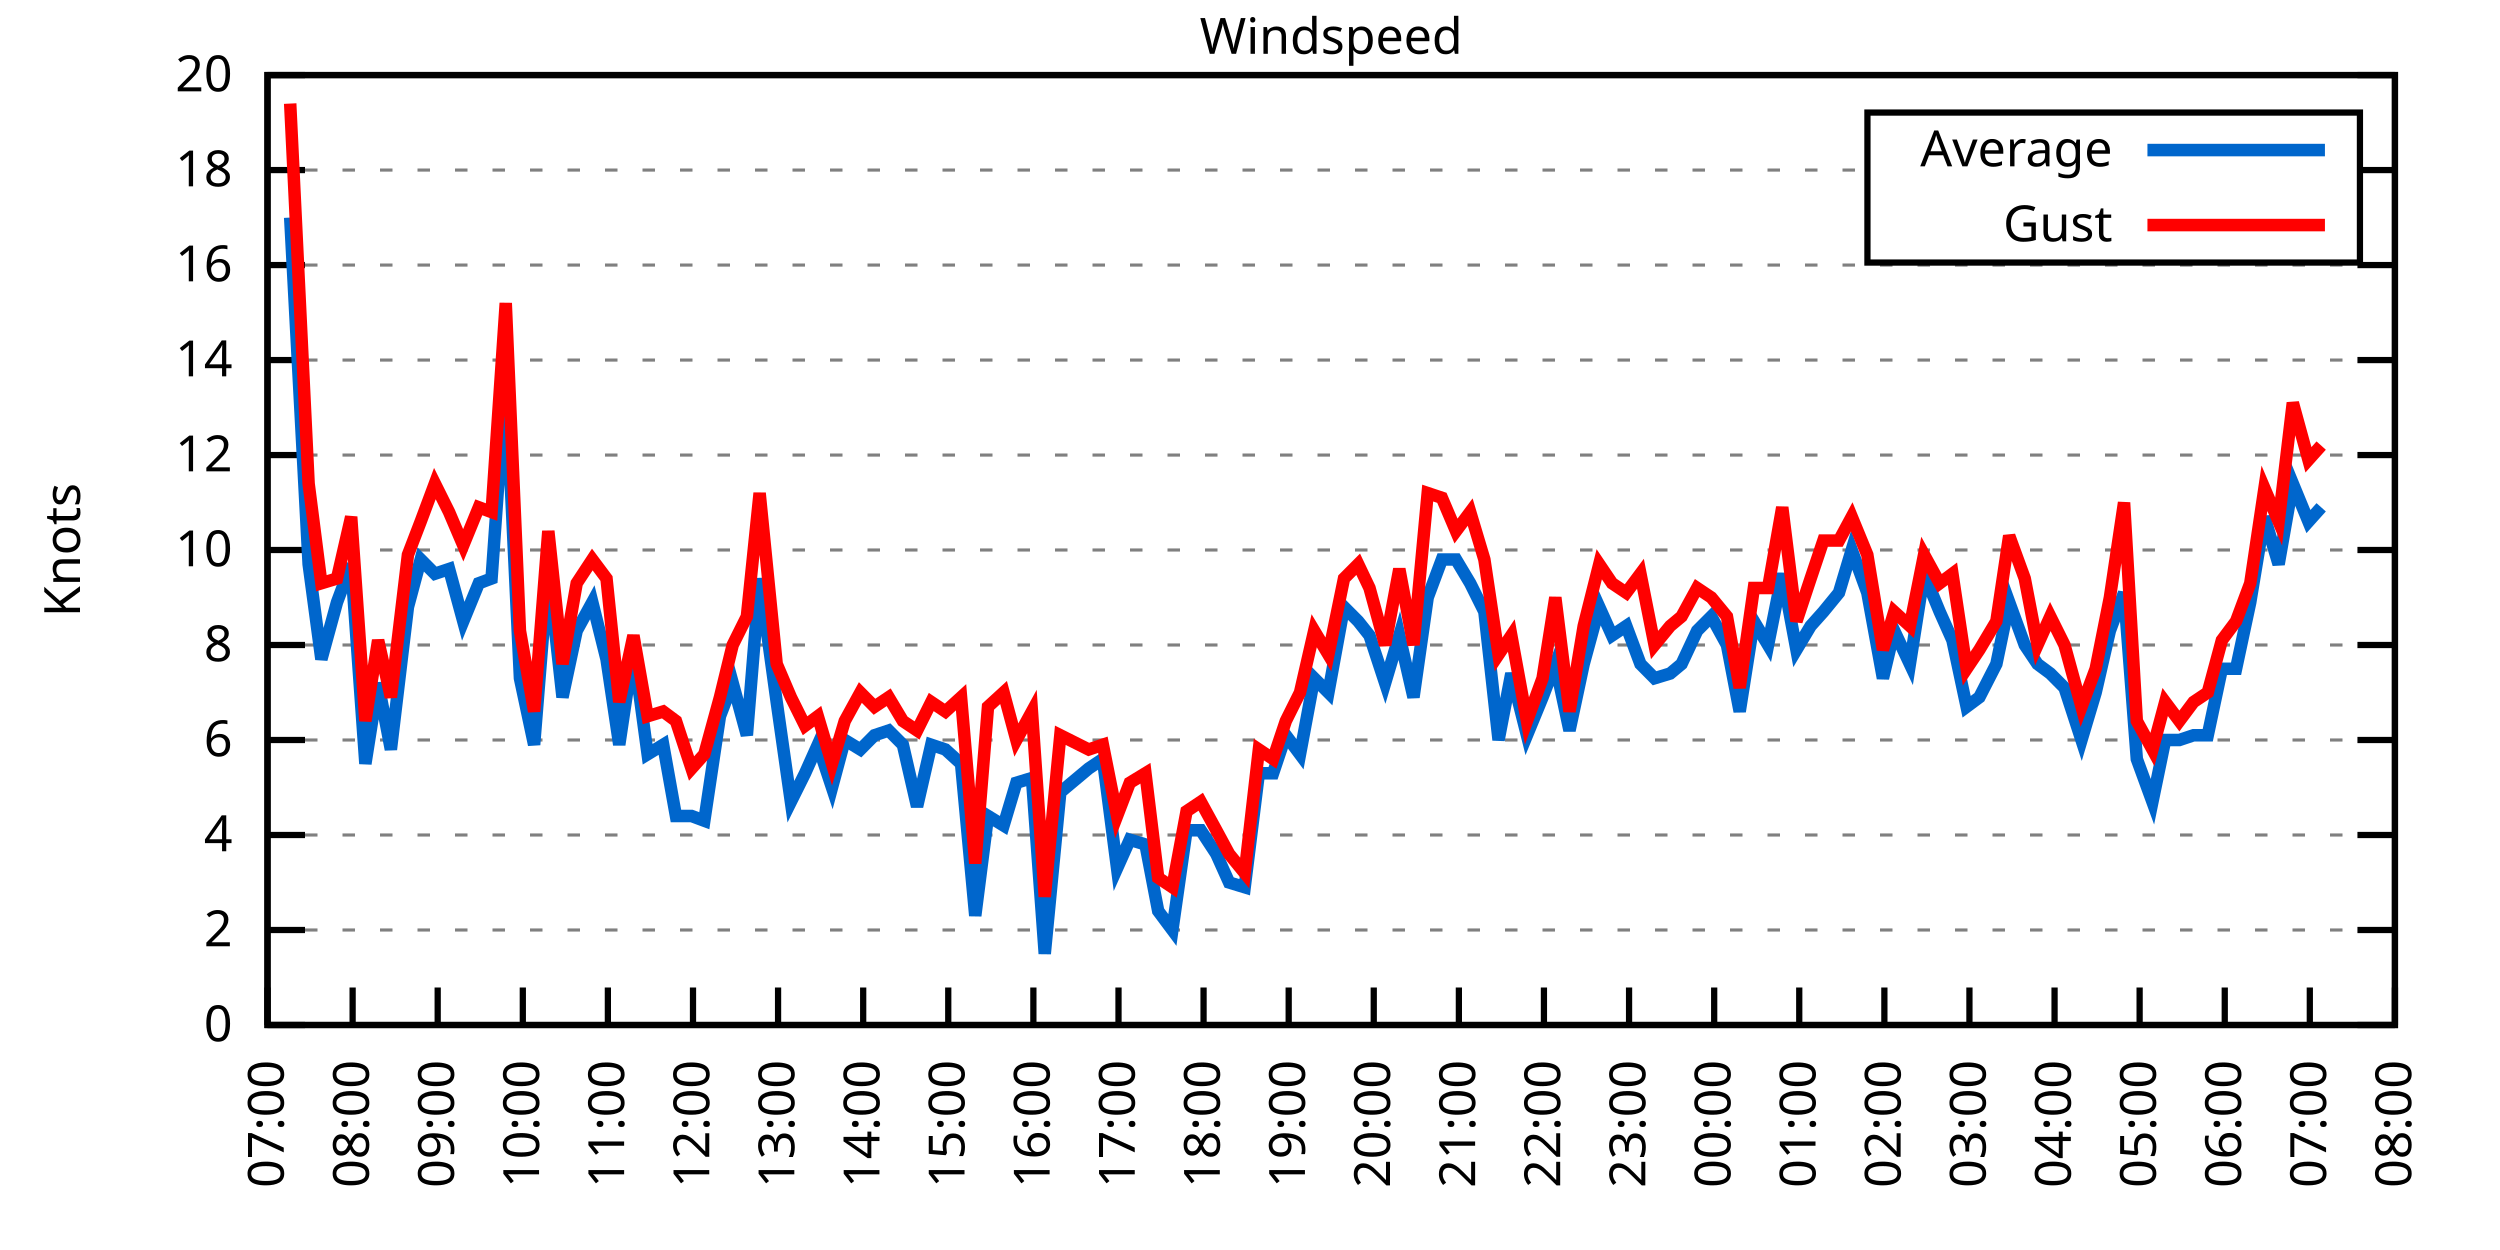
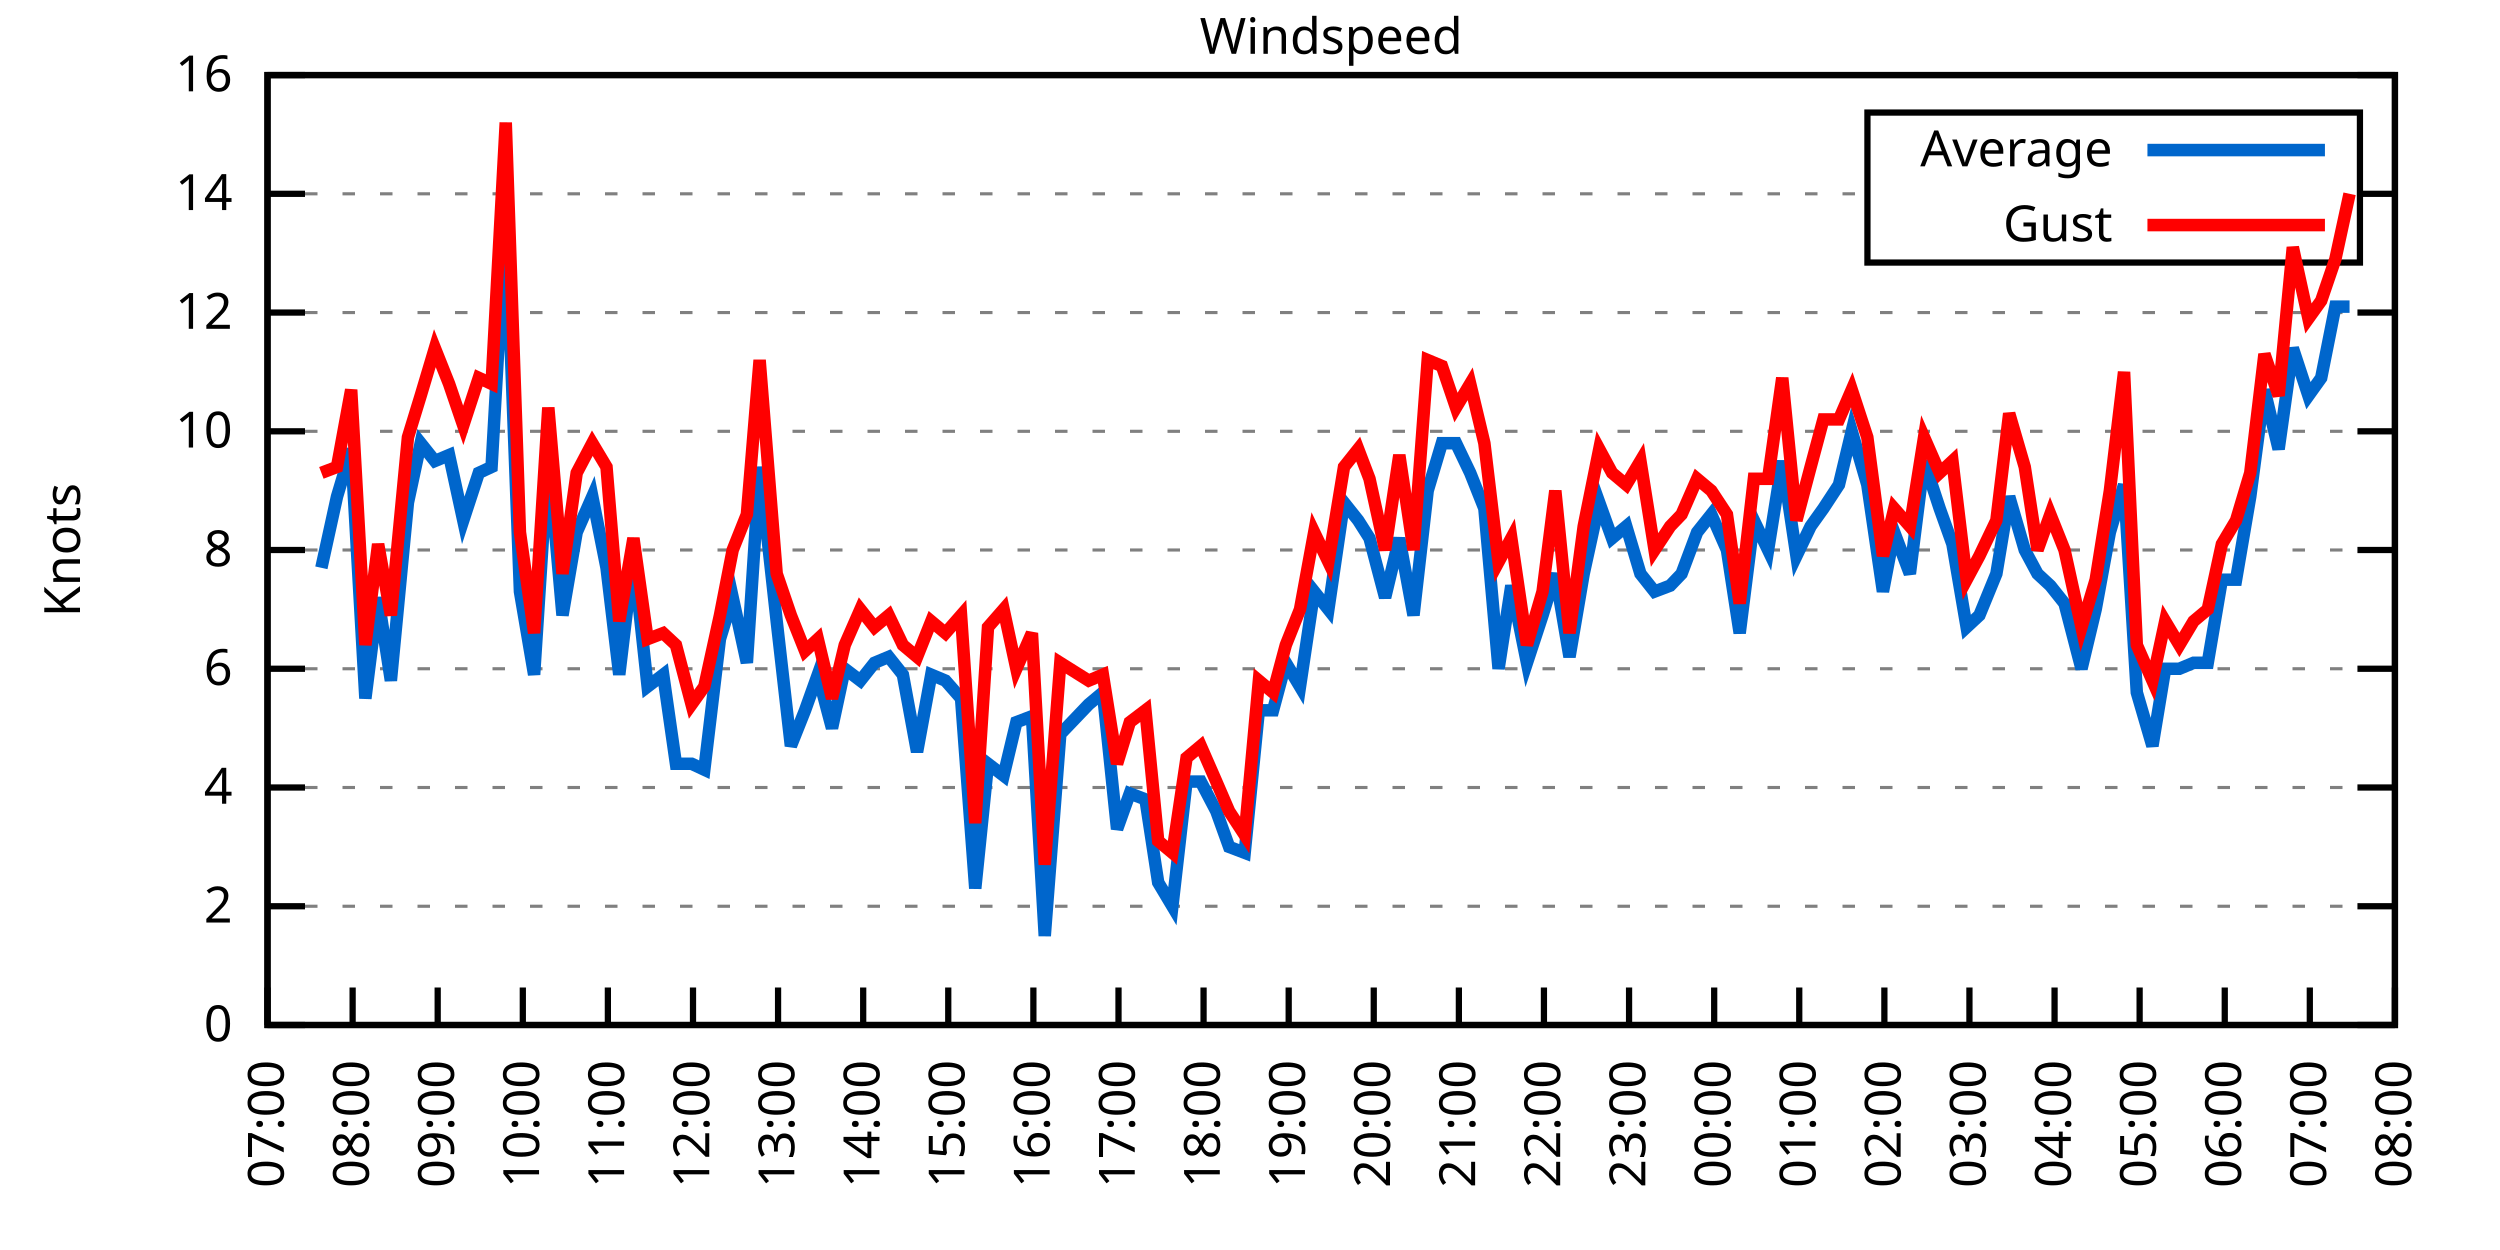
<svg xmlns="http://www.w3.org/2000/svg" xmlns:xlink="http://www.w3.org/1999/xlink" width="400" height="200" viewBox="0 0 400 200">
  <g id="gnuplot_canvas">
    <rect x="0" y="0" width="400" height="200" fill="none" />
    <defs>
      <circle id="gpDot" r="0.5" stroke-width="0.5" stroke="currentColor" />
      <path id="gpPt0" stroke-width="0.333" stroke="currentColor" d="M-1,0 h2 M0,-1 v2" />
      <path id="gpPt1" stroke-width="0.333" stroke="currentColor" d="M-1,-1 L1,1 M1,-1 L-1,1" />
      <path id="gpPt2" stroke-width="0.333" stroke="currentColor" d="M-1,0 L1,0 M0,-1 L0,1 M-1,-1 L1,1 M-1,1 L1,-1" />
      <rect id="gpPt3" stroke-width="0.333" stroke="currentColor" x="-1" y="-1" width="2" height="2" />
      <rect id="gpPt4" stroke-width="0.333" stroke="currentColor" fill="currentColor" x="-1" y="-1" width="2" height="2" />
      <circle id="gpPt5" stroke-width="0.333" stroke="currentColor" cx="0" cy="0" r="1" />
      <use xlink:href="#gpPt5" id="gpPt6" fill="currentColor" stroke="none" />
      <path id="gpPt7" stroke-width="0.333" stroke="currentColor" d="M0,-1.33 L-1.33,0.67 L1.33,0.67 z" />
      <use xlink:href="#gpPt7" id="gpPt8" fill="currentColor" stroke="none" />
      <use xlink:href="#gpPt7" id="gpPt9" stroke="currentColor" transform="rotate(180)" />
      <use xlink:href="#gpPt9" id="gpPt10" fill="currentColor" stroke="none" />
      <use xlink:href="#gpPt3" id="gpPt11" stroke="currentColor" transform="rotate(45)" />
      <use xlink:href="#gpPt11" id="gpPt12" fill="currentColor" stroke="none" />
      <path id="gpPt13" stroke-width="0.333" stroke="currentColor" d="M0,1.330 L1.265,0.411 L0.782,-1.067 L-0.782,-1.076 L-1.265,0.411 z" />
      <use xlink:href="#gpPt13" id="gpPt14" fill="currentColor" stroke="none" />
      <filter id="textbox" filterUnits="objectBoundingBox" x="0" y="0" height="1" width="1">
        <feFlood flood-color="white" flood-opacity="1" result="bgnd" />
        <feComposite in="SourceGraphic" in2="bgnd" operator="atop" />
      </filter>
      <filter id="greybox" filterUnits="objectBoundingBox" x="0" y="0" height="1" width="1">
        <feFlood flood-color="lightgrey" flood-opacity="1" result="grey" />
        <feComposite in="SourceGraphic" in2="grey" operator="atop" />
      </filter>
    </defs>
    <g fill="none" color="white" stroke="currentColor" stroke-width="1.00" stroke-linecap="butt" stroke-linejoin="miter">
</g>
    <g fill="none" color="black" stroke="currentColor" stroke-width="1.00" stroke-linecap="butt" stroke-linejoin="miter">
      <g stroke="none" shape-rendering="crispEdges">
        <polygon fill="rgb(255, 255, 255)" points="42.80,164.00 383.18,164.00 383.18,12.02 42.80,12.02 " />
      </g>
    </g>
    <g fill="none" color="black" stroke="currentColor" stroke-width="1.00" stroke-linecap="butt" stroke-linejoin="miter">
</g>
    <g fill="none" color="black" stroke="black" stroke-width="0.50" stroke-linecap="butt" stroke-linejoin="miter">
</g>
    <g fill="none" color="gray" stroke="currentColor" stroke-width="0.50" stroke-linecap="butt" stroke-linejoin="miter">
      <path stroke="gray" stroke-dasharray="2,4" class="gridline" d="M42.80,164.00 L383.19,164.00  " />
    </g>
    <g fill="none" color="gray" stroke="gray" stroke-width="1.00" stroke-linecap="butt" stroke-linejoin="miter">
</g>
    <g fill="none" color="black" stroke="currentColor" stroke-width="1.00" stroke-linecap="butt" stroke-linejoin="miter">
      <path stroke="black" d="M42.80,164.00 L48.80,164.00 M383.19,164.00 L377.19,164.00  " />
      <g transform="translate(37.20,166.60)" stroke="none" fill="black" font-family="Sans" font-size="8.00" text-anchor="end">
        <text>
          <tspan font-family="Sans"> 0</tspan>
        </text>
      </g>
    </g>
    <g fill="none" color="black" stroke="currentColor" stroke-width="1.00" stroke-linecap="butt" stroke-linejoin="miter">
</g>
    <g fill="none" color="black" stroke="black" stroke-width="0.50" stroke-linecap="butt" stroke-linejoin="miter">
</g>
    <g fill="none" color="gray" stroke="currentColor" stroke-width="0.50" stroke-linecap="butt" stroke-linejoin="miter">
-       <path stroke="gray" stroke-dasharray="2,4" class="gridline" d="M42.80,148.80 L383.19,148.80  " />
-     </g>
-     <g fill="none" color="gray" stroke="gray" stroke-width="1.00" stroke-linecap="butt" stroke-linejoin="miter">
- </g>
-     <g fill="none" color="black" stroke="currentColor" stroke-width="1.00" stroke-linecap="butt" stroke-linejoin="miter">
-       <path stroke="black" d="M42.80,148.80 L48.80,148.80 M383.19,148.80 L377.19,148.80  " />
-       <g transform="translate(37.20,151.40)" stroke="none" fill="black" font-family="Sans" font-size="8.00" text-anchor="end">
+       <path stroke="gray" stroke-dasharray="2,4" class="gridline" d="M42.80,145.00 L383.19,145.00  " />
+     </g>
+     <g fill="none" color="gray" stroke="gray" stroke-width="1.00" stroke-linecap="butt" stroke-linejoin="miter">
+ </g>
+     <g fill="none" color="black" stroke="currentColor" stroke-width="1.00" stroke-linecap="butt" stroke-linejoin="miter">
+       <path stroke="black" d="M42.80,145.00 L48.80,145.00 M383.19,145.00 L377.19,145.00  " />
+       <g transform="translate(37.20,147.60)" stroke="none" fill="black" font-family="Sans" font-size="8.00" text-anchor="end">
        <text>
          <tspan font-family="Sans"> 2</tspan>
        </text>
      </g>
    </g>
    <g fill="none" color="black" stroke="currentColor" stroke-width="1.00" stroke-linecap="butt" stroke-linejoin="miter">
</g>
    <g fill="none" color="black" stroke="black" stroke-width="0.50" stroke-linecap="butt" stroke-linejoin="miter">
</g>
    <g fill="none" color="gray" stroke="currentColor" stroke-width="0.50" stroke-linecap="butt" stroke-linejoin="miter">
-       <path stroke="gray" stroke-dasharray="2,4" class="gridline" d="M42.80,133.60 L383.19,133.60  " />
-     </g>
-     <g fill="none" color="gray" stroke="gray" stroke-width="1.00" stroke-linecap="butt" stroke-linejoin="miter">
- </g>
-     <g fill="none" color="black" stroke="currentColor" stroke-width="1.00" stroke-linecap="butt" stroke-linejoin="miter">
-       <path stroke="black" d="M42.80,133.60 L48.80,133.60 M383.19,133.60 L377.19,133.60  " />
-       <g transform="translate(37.20,136.20)" stroke="none" fill="black" font-family="Sans" font-size="8.00" text-anchor="end">
+       <path stroke="gray" stroke-dasharray="2,4" class="gridline" d="M42.80,126.00 L383.19,126.00  " />
+     </g>
+     <g fill="none" color="gray" stroke="gray" stroke-width="1.00" stroke-linecap="butt" stroke-linejoin="miter">
+ </g>
+     <g fill="none" color="black" stroke="currentColor" stroke-width="1.00" stroke-linecap="butt" stroke-linejoin="miter">
+       <path stroke="black" d="M42.80,126.00 L48.80,126.00 M383.19,126.00 L377.19,126.00  " />
+       <g transform="translate(37.20,128.60)" stroke="none" fill="black" font-family="Sans" font-size="8.00" text-anchor="end">
        <text>
          <tspan font-family="Sans"> 4</tspan>
        </text>
      </g>
    </g>
    <g fill="none" color="black" stroke="currentColor" stroke-width="1.00" stroke-linecap="butt" stroke-linejoin="miter">
</g>
    <g fill="none" color="black" stroke="black" stroke-width="0.50" stroke-linecap="butt" stroke-linejoin="miter">
</g>
    <g fill="none" color="gray" stroke="currentColor" stroke-width="0.50" stroke-linecap="butt" stroke-linejoin="miter">
-       <path stroke="gray" stroke-dasharray="2,4" class="gridline" d="M42.80,118.40 L383.19,118.40  " />
-     </g>
-     <g fill="none" color="gray" stroke="gray" stroke-width="1.00" stroke-linecap="butt" stroke-linejoin="miter">
- </g>
-     <g fill="none" color="black" stroke="currentColor" stroke-width="1.00" stroke-linecap="butt" stroke-linejoin="miter">
-       <path stroke="black" d="M42.80,118.40 L48.80,118.40 M383.19,118.40 L377.19,118.40  " />
-       <g transform="translate(37.20,121.00)" stroke="none" fill="black" font-family="Sans" font-size="8.00" text-anchor="end">
+       <path stroke="gray" stroke-dasharray="2,4" class="gridline" d="M42.80,107.00 L383.19,107.00  " />
+     </g>
+     <g fill="none" color="gray" stroke="gray" stroke-width="1.00" stroke-linecap="butt" stroke-linejoin="miter">
+ </g>
+     <g fill="none" color="black" stroke="currentColor" stroke-width="1.00" stroke-linecap="butt" stroke-linejoin="miter">
+       <path stroke="black" d="M42.80,107.00 L48.80,107.00 M383.19,107.00 L377.19,107.00  " />
+       <g transform="translate(37.20,109.60)" stroke="none" fill="black" font-family="Sans" font-size="8.00" text-anchor="end">
        <text>
          <tspan font-family="Sans"> 6</tspan>
-         </text>
-       </g>
-     </g>
-     <g fill="none" color="black" stroke="currentColor" stroke-width="1.00" stroke-linecap="butt" stroke-linejoin="miter">
- </g>
-     <g fill="none" color="black" stroke="black" stroke-width="0.50" stroke-linecap="butt" stroke-linejoin="miter">
- </g>
-     <g fill="none" color="gray" stroke="currentColor" stroke-width="0.50" stroke-linecap="butt" stroke-linejoin="miter">
-       <path stroke="gray" stroke-dasharray="2,4" class="gridline" d="M42.80,103.20 L383.19,103.20  " />
-     </g>
-     <g fill="none" color="gray" stroke="gray" stroke-width="1.00" stroke-linecap="butt" stroke-linejoin="miter">
- </g>
-     <g fill="none" color="black" stroke="currentColor" stroke-width="1.00" stroke-linecap="butt" stroke-linejoin="miter">
-       <path stroke="black" d="M42.80,103.20 L48.80,103.20 M383.19,103.20 L377.19,103.20  " />
-       <g transform="translate(37.20,105.80)" stroke="none" fill="black" font-family="Sans" font-size="8.00" text-anchor="end">
-         <text>
-           <tspan font-family="Sans"> 8</tspan>
        </text>
      </g>
    </g>
    <g fill="none" color="black" stroke="currentColor" stroke-width="1.00" stroke-linecap="butt" stroke-linejoin="miter">
</g>
    <g fill="none" color="black" stroke="black" stroke-width="0.50" stroke-linecap="butt" stroke-linejoin="miter">
</g>
    <g fill="none" color="gray" stroke="currentColor" stroke-width="0.50" stroke-linecap="butt" stroke-linejoin="miter">
      <path stroke="gray" stroke-dasharray="2,4" class="gridline" d="M42.80,88.00 L383.19,88.00  " />
    </g>
    <g fill="none" color="gray" stroke="gray" stroke-width="1.00" stroke-linecap="butt" stroke-linejoin="miter">
</g>
    <g fill="none" color="black" stroke="currentColor" stroke-width="1.00" stroke-linecap="butt" stroke-linejoin="miter">
      <path stroke="black" d="M42.80,88.00 L48.80,88.00 M383.19,88.00 L377.19,88.00  " />
      <g transform="translate(37.20,90.60)" stroke="none" fill="black" font-family="Sans" font-size="8.00" text-anchor="end">
        <text>
+           <tspan font-family="Sans"> 8</tspan>
+         </text>
+       </g>
+     </g>
+     <g fill="none" color="black" stroke="currentColor" stroke-width="1.00" stroke-linecap="butt" stroke-linejoin="miter">
+ </g>
+     <g fill="none" color="black" stroke="black" stroke-width="0.50" stroke-linecap="butt" stroke-linejoin="miter">
+ </g>
+     <g fill="none" color="gray" stroke="currentColor" stroke-width="0.50" stroke-linecap="butt" stroke-linejoin="miter">
+       <path stroke="gray" stroke-dasharray="2,4" class="gridline" d="M42.80,69.01 L383.19,69.01  " />
+     </g>
+     <g fill="none" color="gray" stroke="gray" stroke-width="1.00" stroke-linecap="butt" stroke-linejoin="miter">
+ </g>
+     <g fill="none" color="black" stroke="currentColor" stroke-width="1.00" stroke-linecap="butt" stroke-linejoin="miter">
+       <path stroke="black" d="M42.80,69.01 L48.80,69.01 M383.19,69.01 L377.19,69.01  " />
+       <g transform="translate(37.20,71.61)" stroke="none" fill="black" font-family="Sans" font-size="8.00" text-anchor="end">
+         <text>
          <tspan font-family="Sans"> 10</tspan>
        </text>
      </g>
    </g>
    <g fill="none" color="black" stroke="currentColor" stroke-width="1.00" stroke-linecap="butt" stroke-linejoin="miter">
</g>
    <g fill="none" color="black" stroke="black" stroke-width="0.50" stroke-linecap="butt" stroke-linejoin="miter">
</g>
    <g fill="none" color="gray" stroke="currentColor" stroke-width="0.50" stroke-linecap="butt" stroke-linejoin="miter">
-       <path stroke="gray" stroke-dasharray="2,4" class="gridline" d="M42.80,72.81 L383.19,72.81  " />
-     </g>
-     <g fill="none" color="gray" stroke="gray" stroke-width="1.00" stroke-linecap="butt" stroke-linejoin="miter">
- </g>
-     <g fill="none" color="black" stroke="currentColor" stroke-width="1.00" stroke-linecap="butt" stroke-linejoin="miter">
-       <path stroke="black" d="M42.80,72.81 L48.80,72.81 M383.19,72.81 L377.19,72.81  " />
-       <g transform="translate(37.20,75.41)" stroke="none" fill="black" font-family="Sans" font-size="8.00" text-anchor="end">
+       <path stroke="gray" stroke-dasharray="2,4" class="gridline" d="M42.80,50.01 L383.19,50.01  " />
+     </g>
+     <g fill="none" color="gray" stroke="gray" stroke-width="1.00" stroke-linecap="butt" stroke-linejoin="miter">
+ </g>
+     <g fill="none" color="black" stroke="currentColor" stroke-width="1.00" stroke-linecap="butt" stroke-linejoin="miter">
+       <path stroke="black" d="M42.80,50.01 L48.80,50.01 M383.19,50.01 L377.19,50.01  " />
+       <g transform="translate(37.20,52.61)" stroke="none" fill="black" font-family="Sans" font-size="8.00" text-anchor="end">
        <text>
          <tspan font-family="Sans"> 12</tspan>
        </text>
      </g>
    </g>
    <g fill="none" color="black" stroke="currentColor" stroke-width="1.00" stroke-linecap="butt" stroke-linejoin="miter">
</g>
    <g fill="none" color="black" stroke="black" stroke-width="0.50" stroke-linecap="butt" stroke-linejoin="miter">
</g>
    <g fill="none" color="gray" stroke="currentColor" stroke-width="0.50" stroke-linecap="butt" stroke-linejoin="miter">
-       <path stroke="gray" stroke-dasharray="2,4" class="gridline" d="M42.80,57.61 L383.19,57.61  " />
-     </g>
-     <g fill="none" color="gray" stroke="gray" stroke-width="1.00" stroke-linecap="butt" stroke-linejoin="miter">
- </g>
-     <g fill="none" color="black" stroke="currentColor" stroke-width="1.00" stroke-linecap="butt" stroke-linejoin="miter">
-       <path stroke="black" d="M42.80,57.61 L48.80,57.61 M383.19,57.61 L377.19,57.61  " />
-       <g transform="translate(37.20,60.21)" stroke="none" fill="black" font-family="Sans" font-size="8.00" text-anchor="end">
+       <path stroke="gray" stroke-dasharray="2,4" class="gridline" d="M42.80,31.01 L298.79,31.01 M377.59,31.01 L383.19,31.01  " />
+     </g>
+     <g fill="none" color="gray" stroke="gray" stroke-width="1.00" stroke-linecap="butt" stroke-linejoin="miter">
+ </g>
+     <g fill="none" color="black" stroke="currentColor" stroke-width="1.00" stroke-linecap="butt" stroke-linejoin="miter">
+       <path stroke="black" d="M42.80,31.01 L48.80,31.01 M383.19,31.01 L377.19,31.01  " />
+       <g transform="translate(37.20,33.61)" stroke="none" fill="black" font-family="Sans" font-size="8.00" text-anchor="end">
        <text>
          <tspan font-family="Sans"> 14</tspan>
-         </text>
-       </g>
-     </g>
-     <g fill="none" color="black" stroke="currentColor" stroke-width="1.00" stroke-linecap="butt" stroke-linejoin="miter">
- </g>
-     <g fill="none" color="black" stroke="black" stroke-width="0.50" stroke-linecap="butt" stroke-linejoin="miter">
- </g>
-     <g fill="none" color="gray" stroke="currentColor" stroke-width="0.50" stroke-linecap="butt" stroke-linejoin="miter">
-       <path stroke="gray" stroke-dasharray="2,4" class="gridline" d="M42.80,42.41 L383.19,42.41  " />
-     </g>
-     <g fill="none" color="gray" stroke="gray" stroke-width="1.00" stroke-linecap="butt" stroke-linejoin="miter">
- </g>
-     <g fill="none" color="black" stroke="currentColor" stroke-width="1.00" stroke-linecap="butt" stroke-linejoin="miter">
-       <path stroke="black" d="M42.80,42.41 L48.80,42.41 M383.19,42.41 L377.19,42.41  " />
-       <g transform="translate(37.20,45.01)" stroke="none" fill="black" font-family="Sans" font-size="8.00" text-anchor="end">
-         <text>
-           <tspan font-family="Sans"> 16</tspan>
-         </text>
-       </g>
-     </g>
-     <g fill="none" color="black" stroke="currentColor" stroke-width="1.00" stroke-linecap="butt" stroke-linejoin="miter">
- </g>
-     <g fill="none" color="black" stroke="black" stroke-width="0.50" stroke-linecap="butt" stroke-linejoin="miter">
- </g>
-     <g fill="none" color="gray" stroke="currentColor" stroke-width="0.50" stroke-linecap="butt" stroke-linejoin="miter">
-       <path stroke="gray" stroke-dasharray="2,4" class="gridline" d="M42.80,27.21 L298.79,27.21 M377.59,27.21 L383.19,27.21  " />
-     </g>
-     <g fill="none" color="gray" stroke="gray" stroke-width="1.00" stroke-linecap="butt" stroke-linejoin="miter">
- </g>
-     <g fill="none" color="black" stroke="currentColor" stroke-width="1.00" stroke-linecap="butt" stroke-linejoin="miter">
-       <path stroke="black" d="M42.80,27.21 L48.80,27.21 M383.19,27.21 L377.19,27.21  " />
-       <g transform="translate(37.20,29.81)" stroke="none" fill="black" font-family="Sans" font-size="8.00" text-anchor="end">
-         <text>
-           <tspan font-family="Sans"> 18</tspan>
        </text>
      </g>
    </g>
    <g fill="none" color="black" stroke="currentColor" stroke-width="1.00" stroke-linecap="butt" stroke-linejoin="miter">
</g>
    <g fill="none" color="black" stroke="black" stroke-width="0.50" stroke-linecap="butt" stroke-linejoin="miter">
</g>
    <g fill="none" color="gray" stroke="currentColor" stroke-width="0.50" stroke-linecap="butt" stroke-linejoin="miter">
      <path stroke="gray" stroke-dasharray="2,4" class="gridline" d="M42.80,12.01 L383.19,12.01  " />
    </g>
    <g fill="none" color="gray" stroke="gray" stroke-width="1.00" stroke-linecap="butt" stroke-linejoin="miter">
</g>
    <g fill="none" color="black" stroke="currentColor" stroke-width="1.00" stroke-linecap="butt" stroke-linejoin="miter">
      <path stroke="black" d="M42.80,12.01 L48.80,12.01 M383.19,12.01 L377.19,12.01  " />
      <g transform="translate(37.20,14.61)" stroke="none" fill="black" font-family="Sans" font-size="8.00" text-anchor="end">
        <text>
-           <tspan font-family="Sans"> 20</tspan>
+           <tspan font-family="Sans"> 16</tspan>
        </text>
      </g>
    </g>
    <g fill="none" color="black" stroke="currentColor" stroke-width="1.00" stroke-linecap="butt" stroke-linejoin="miter">
      <path stroke="black" d="M42.80,164.00 L42.80,158.00  " />
      <g transform="translate(45.40,169.60) rotate(270.00)" stroke="none" fill="black" font-family="Sans" font-size="8.00" text-anchor="end">
        <text>
          <tspan font-family="Sans">07:00</tspan>
        </text>
      </g>
    </g>
    <g fill="none" color="black" stroke="currentColor" stroke-width="1.00" stroke-linecap="butt" stroke-linejoin="miter">
      <path stroke="black" d="M56.42,164.00 L56.42,158.00  " />
      <g transform="translate(59.02,169.60) rotate(270.00)" stroke="none" fill="black" font-family="Sans" font-size="8.00" text-anchor="end">
        <text>
          <tspan font-family="Sans">08:00</tspan>
        </text>
      </g>
    </g>
    <g fill="none" color="black" stroke="currentColor" stroke-width="1.00" stroke-linecap="butt" stroke-linejoin="miter">
      <path stroke="black" d="M70.03,164.00 L70.03,158.00  " />
      <g transform="translate(72.63,169.60) rotate(270.00)" stroke="none" fill="black" font-family="Sans" font-size="8.00" text-anchor="end">
        <text>
          <tspan font-family="Sans">09:00</tspan>
        </text>
      </g>
    </g>
    <g fill="none" color="black" stroke="currentColor" stroke-width="1.00" stroke-linecap="butt" stroke-linejoin="miter">
      <path stroke="black" d="M83.65,164.00 L83.65,158.00  " />
      <g transform="translate(86.25,169.60) rotate(270.00)" stroke="none" fill="black" font-family="Sans" font-size="8.00" text-anchor="end">
        <text>
          <tspan font-family="Sans">10:00</tspan>
        </text>
      </g>
    </g>
    <g fill="none" color="black" stroke="currentColor" stroke-width="1.00" stroke-linecap="butt" stroke-linejoin="miter">
      <path stroke="black" d="M97.26,164.00 L97.26,158.00  " />
      <g transform="translate(99.86,169.60) rotate(270.00)" stroke="none" fill="black" font-family="Sans" font-size="8.00" text-anchor="end">
        <text>
          <tspan font-family="Sans">11:00</tspan>
        </text>
      </g>
    </g>
    <g fill="none" color="black" stroke="currentColor" stroke-width="1.00" stroke-linecap="butt" stroke-linejoin="miter">
      <path stroke="black" d="M110.88,164.00 L110.88,158.00  " />
      <g transform="translate(113.48,169.60) rotate(270.00)" stroke="none" fill="black" font-family="Sans" font-size="8.00" text-anchor="end">
        <text>
          <tspan font-family="Sans">12:00</tspan>
        </text>
      </g>
    </g>
    <g fill="none" color="black" stroke="currentColor" stroke-width="1.00" stroke-linecap="butt" stroke-linejoin="miter">
      <path stroke="black" d="M124.49,164.00 L124.49,158.00  " />
      <g transform="translate(127.09,169.60) rotate(270.00)" stroke="none" fill="black" font-family="Sans" font-size="8.00" text-anchor="end">
        <text>
          <tspan font-family="Sans">13:00</tspan>
        </text>
      </g>
    </g>
    <g fill="none" color="black" stroke="currentColor" stroke-width="1.00" stroke-linecap="butt" stroke-linejoin="miter">
      <path stroke="black" d="M138.11,164.00 L138.11,158.00  " />
      <g transform="translate(140.71,169.60) rotate(270.00)" stroke="none" fill="black" font-family="Sans" font-size="8.00" text-anchor="end">
        <text>
          <tspan font-family="Sans">14:00</tspan>
        </text>
      </g>
    </g>
    <g fill="none" color="black" stroke="currentColor" stroke-width="1.00" stroke-linecap="butt" stroke-linejoin="miter">
      <path stroke="black" d="M151.72,164.00 L151.72,158.00  " />
      <g transform="translate(154.32,169.60) rotate(270.00)" stroke="none" fill="black" font-family="Sans" font-size="8.00" text-anchor="end">
        <text>
          <tspan font-family="Sans">15:00</tspan>
        </text>
      </g>
    </g>
    <g fill="none" color="black" stroke="currentColor" stroke-width="1.00" stroke-linecap="butt" stroke-linejoin="miter">
      <path stroke="black" d="M165.34,164.00 L165.34,158.00  " />
      <g transform="translate(167.94,169.60) rotate(270.00)" stroke="none" fill="black" font-family="Sans" font-size="8.00" text-anchor="end">
        <text>
          <tspan font-family="Sans">16:00</tspan>
        </text>
      </g>
    </g>
    <g fill="none" color="black" stroke="currentColor" stroke-width="1.00" stroke-linecap="butt" stroke-linejoin="miter">
      <path stroke="black" d="M178.96,164.00 L178.96,158.00  " />
      <g transform="translate(181.56,169.60) rotate(270.00)" stroke="none" fill="black" font-family="Sans" font-size="8.00" text-anchor="end">
        <text>
          <tspan font-family="Sans">17:00</tspan>
        </text>
      </g>
    </g>
    <g fill="none" color="black" stroke="currentColor" stroke-width="1.00" stroke-linecap="butt" stroke-linejoin="miter">
      <path stroke="black" d="M192.57,164.00 L192.57,158.00  " />
      <g transform="translate(195.17,169.60) rotate(270.00)" stroke="none" fill="black" font-family="Sans" font-size="8.00" text-anchor="end">
        <text>
          <tspan font-family="Sans">18:00</tspan>
        </text>
      </g>
    </g>
    <g fill="none" color="black" stroke="currentColor" stroke-width="1.00" stroke-linecap="butt" stroke-linejoin="miter">
      <path stroke="black" d="M206.19,164.00 L206.19,158.00  " />
      <g transform="translate(208.79,169.60) rotate(270.00)" stroke="none" fill="black" font-family="Sans" font-size="8.00" text-anchor="end">
        <text>
          <tspan font-family="Sans">19:00</tspan>
        </text>
      </g>
    </g>
    <g fill="none" color="black" stroke="currentColor" stroke-width="1.00" stroke-linecap="butt" stroke-linejoin="miter">
      <path stroke="black" d="M219.80,164.00 L219.80,158.00  " />
      <g transform="translate(222.40,169.60) rotate(270.00)" stroke="none" fill="black" font-family="Sans" font-size="8.00" text-anchor="end">
        <text>
          <tspan font-family="Sans">20:00</tspan>
        </text>
      </g>
    </g>
    <g fill="none" color="black" stroke="currentColor" stroke-width="1.00" stroke-linecap="butt" stroke-linejoin="miter">
      <path stroke="black" d="M233.42,164.00 L233.42,158.00  " />
      <g transform="translate(236.02,169.60) rotate(270.00)" stroke="none" fill="black" font-family="Sans" font-size="8.00" text-anchor="end">
        <text>
          <tspan font-family="Sans">21:00</tspan>
        </text>
      </g>
    </g>
    <g fill="none" color="black" stroke="currentColor" stroke-width="1.00" stroke-linecap="butt" stroke-linejoin="miter">
      <path stroke="black" d="M247.03,164.00 L247.03,158.00  " />
      <g transform="translate(249.63,169.60) rotate(270.00)" stroke="none" fill="black" font-family="Sans" font-size="8.00" text-anchor="end">
        <text>
          <tspan font-family="Sans">22:00</tspan>
        </text>
      </g>
    </g>
    <g fill="none" color="black" stroke="currentColor" stroke-width="1.00" stroke-linecap="butt" stroke-linejoin="miter">
      <path stroke="black" d="M260.65,164.00 L260.65,158.00  " />
      <g transform="translate(263.25,169.60) rotate(270.00)" stroke="none" fill="black" font-family="Sans" font-size="8.00" text-anchor="end">
        <text>
          <tspan font-family="Sans">23:00</tspan>
        </text>
      </g>
    </g>
    <g fill="none" color="black" stroke="currentColor" stroke-width="1.00" stroke-linecap="butt" stroke-linejoin="miter">
      <path stroke="black" d="M274.27,164.00 L274.27,158.00  " />
      <g transform="translate(276.87,169.60) rotate(270.00)" stroke="none" fill="black" font-family="Sans" font-size="8.00" text-anchor="end">
        <text>
          <tspan font-family="Sans">00:00</tspan>
        </text>
      </g>
    </g>
    <g fill="none" color="black" stroke="currentColor" stroke-width="1.00" stroke-linecap="butt" stroke-linejoin="miter">
      <path stroke="black" d="M287.88,164.00 L287.88,158.00  " />
      <g transform="translate(290.48,169.60) rotate(270.00)" stroke="none" fill="black" font-family="Sans" font-size="8.00" text-anchor="end">
        <text>
          <tspan font-family="Sans">01:00</tspan>
        </text>
      </g>
    </g>
    <g fill="none" color="black" stroke="currentColor" stroke-width="1.00" stroke-linecap="butt" stroke-linejoin="miter">
      <path stroke="black" d="M301.50,164.00 L301.50,158.00  " />
      <g transform="translate(304.10,169.60) rotate(270.00)" stroke="none" fill="black" font-family="Sans" font-size="8.00" text-anchor="end">
        <text>
          <tspan font-family="Sans">02:00</tspan>
        </text>
      </g>
    </g>
    <g fill="none" color="black" stroke="currentColor" stroke-width="1.00" stroke-linecap="butt" stroke-linejoin="miter">
      <path stroke="black" d="M315.11,164.00 L315.11,158.00  " />
      <g transform="translate(317.71,169.60) rotate(270.00)" stroke="none" fill="black" font-family="Sans" font-size="8.00" text-anchor="end">
        <text>
          <tspan font-family="Sans">03:00</tspan>
        </text>
      </g>
    </g>
    <g fill="none" color="black" stroke="currentColor" stroke-width="1.00" stroke-linecap="butt" stroke-linejoin="miter">
      <path stroke="black" d="M328.73,164.00 L328.73,158.00  " />
      <g transform="translate(331.33,169.60) rotate(270.00)" stroke="none" fill="black" font-family="Sans" font-size="8.00" text-anchor="end">
        <text>
          <tspan font-family="Sans">04:00</tspan>
        </text>
      </g>
    </g>
    <g fill="none" color="black" stroke="currentColor" stroke-width="1.00" stroke-linecap="butt" stroke-linejoin="miter">
      <path stroke="black" d="M342.34,164.00 L342.34,158.00  " />
      <g transform="translate(344.94,169.60) rotate(270.00)" stroke="none" fill="black" font-family="Sans" font-size="8.00" text-anchor="end">
        <text>
          <tspan font-family="Sans">05:00</tspan>
        </text>
      </g>
    </g>
    <g fill="none" color="black" stroke="currentColor" stroke-width="1.00" stroke-linecap="butt" stroke-linejoin="miter">
      <path stroke="black" d="M355.96,164.00 L355.96,158.00  " />
      <g transform="translate(358.56,169.60) rotate(270.00)" stroke="none" fill="black" font-family="Sans" font-size="8.00" text-anchor="end">
        <text>
          <tspan font-family="Sans">06:00</tspan>
        </text>
      </g>
    </g>
    <g fill="none" color="black" stroke="currentColor" stroke-width="1.00" stroke-linecap="butt" stroke-linejoin="miter">
      <path stroke="black" d="M369.57,164.00 L369.57,158.00  " />
      <g transform="translate(372.17,169.60) rotate(270.00)" stroke="none" fill="black" font-family="Sans" font-size="8.00" text-anchor="end">
        <text>
          <tspan font-family="Sans">07:00</tspan>
        </text>
      </g>
    </g>
    <g fill="none" color="black" stroke="currentColor" stroke-width="1.00" stroke-linecap="butt" stroke-linejoin="miter">
      <path stroke="black" d="M383.19,164.00 L383.19,158.00  " />
      <g transform="translate(385.79,169.60) rotate(270.00)" stroke="none" fill="black" font-family="Sans" font-size="8.00" text-anchor="end">
        <text>
          <tspan font-family="Sans">08:00</tspan>
        </text>
      </g>
    </g>
    <g fill="none" color="black" stroke="currentColor" stroke-width="1.00" stroke-linecap="butt" stroke-linejoin="miter">
</g>
    <g fill="none" color="black" stroke="currentColor" stroke-width="1.00" stroke-linecap="butt" stroke-linejoin="miter">
      <path stroke="black" d="M42.80,12.01 L42.80,164.00 L383.19,164.00 L383.19,12.01 L42.80,12.01 Z  " />
    </g>
    <g fill="none" color="black" stroke="currentColor" stroke-width="1.00" stroke-linecap="butt" stroke-linejoin="miter">
</g>
    <g fill="none" color="black" stroke="currentColor" stroke-width="1.00" stroke-linecap="butt" stroke-linejoin="miter">
      <path stroke="black" d="M298.79,42.01 L298.79,18.01 L377.59,18.01 L377.59,42.01 L298.79,42.01 Z  " />
    </g>
    <g id="Windspeed_plot_1">
      <g fill="none" color="white" stroke="black" stroke-width="2.00" stroke-linecap="butt" stroke-linejoin="miter">
</g>
      <g fill="none" color="black" stroke="currentColor" stroke-width="2.00" stroke-linecap="butt" stroke-linejoin="miter">
        <g transform="translate(337.99,26.61)" stroke="none" fill="black" font-family="Sans" font-size="8.00" text-anchor="end">
          <text>
            <tspan font-family="Sans">Average</tspan>
          </text>
        </g>
      </g>
      <g fill="none" color="black" stroke="currentColor" stroke-width="2.00" stroke-linecap="butt" stroke-linejoin="miter">
-         <path stroke="rgb(  0, 102, 204)" d="M343.59,24.01 L371.99,24.01 M46.43,34.81 L49.38,90.28 L51.42,105.48 L53.92,96.36 L56.19,90.28 L58.46,122.20   L60.50,109.28 L62.54,119.92 L65.27,97.12 L67.31,89.52 L69.58,91.80 L71.85,91.04 L74.12,99.40 L76.61,93.32   L78.65,92.56 L80.92,60.65 L83.19,108.52 L85.46,119.16 L87.73,91.04 L90.00,111.56 L92.27,100.92 L94.77,96.36   L97.04,105.48 L99.08,119.16 L101.35,103.96 L103.62,120.68 L106.11,119.16 L108.15,130.56 L110.65,130.56 L112.69,131.32   L115.19,114.60 L117.23,109.28 L119.50,117.64 L121.54,92.56 L124.27,112.32 L126.54,128.28 L128.81,123.72 L130.85,119.16   L133.12,126.00 L135.16,118.40 L137.66,119.92 L139.92,117.64 L142.19,116.88 L144.46,119.16 L146.73,129.04 L149.00,119.16   L151.27,119.92 L153.77,122.20 L156.04,146.52 L158.08,130.56 L160.57,132.08 L162.62,125.24 L165.11,124.48 L167.16,152.60   L169.65,126.76 L174.19,122.96 L176.46,121.44 L178.73,138.92 L180.77,134.36 L183.27,135.12 L185.31,145.76 L187.58,148.80   L189.85,132.84 L192.12,132.84 L194.61,136.64 L196.66,141.20 L199.15,141.96 L201.42,123.72 L203.69,123.72 L205.73,117.64   L208.00,120.68 L210.27,108.52 L212.54,110.80 L215.04,97.12 L217.31,99.40 L219.12,101.68 L221.62,109.28 L223.89,101.68   L226.16,111.56 L228.43,95.60 L230.70,89.52 L232.96,89.52 L235.23,93.32 L237.50,97.88 L239.77,118.40 L241.81,107.76   L244.31,117.64 L246.81,111.56 L248.85,106.24 L251.12,116.88 L253.39,106.24 L255.88,97.12 L257.93,101.68 L260.20,100.16   L262.47,106.24 L264.73,108.52 L267.23,107.76 L269.05,106.24 L271.54,100.92 L273.81,98.64 L276.31,103.20 L278.35,113.84   L280.62,99.40 L282.89,103.20 L285.16,91.80 L287.43,103.96 L289.70,100.16 L291.74,97.88 L294.23,94.84 L296.28,88.00   L298.77,94.84 L301.27,108.52 L303.08,100.92 L305.58,106.24 L307.85,91.80 L310.35,97.88 L312.39,102.44 L314.66,113.08   L316.70,111.56 L319.42,106.24 L321.47,96.36 L323.96,103.20 L326.00,106.24 L328.05,107.76 L330.32,110.04 L333.04,118.40   L335.31,110.80 L337.58,100.92 L339.85,94.84 L341.89,121.44 L344.39,128.28 L346.43,118.40 L348.70,118.40 L350.97,117.64   L353.24,117.64 L355.50,107.00 L357.77,107.00 L360.04,96.36 L362.31,82.69 L364.58,90.28 L366.85,77.37 L369.35,83.45   L371.39,81.17  " />
+         <path stroke="rgb(  0, 102, 204)" d="M343.59,24.01 L371.99,24.01 M51.42,90.85 L53.92,79.46 L56.19,71.86 L58.46,111.75 L60.50,95.60 L62.54,108.90   L65.27,80.41 L67.31,70.91 L69.58,73.76 L71.85,72.81 L74.12,83.26 L76.61,75.66 L78.65,74.71 L80.92,34.81   L83.19,94.65 L85.46,107.95 L87.73,72.81 L90.00,98.45 L92.27,85.16 L94.77,79.46 L97.04,90.85 L99.08,107.95   L101.35,88.95 L103.62,109.85 L106.11,107.95 L108.15,122.20 L110.65,122.20 L112.69,123.15 L115.19,102.25 L117.23,95.60   L119.50,106.05 L121.54,74.71 L124.27,99.40 L126.54,119.35 L128.81,113.65 L130.85,107.95 L133.12,116.50 L135.16,107.00   L137.66,108.90 L139.92,106.05 L142.19,105.10 L144.46,107.95 L146.73,120.30 L149.00,107.95 L151.27,108.90 L153.77,111.75   L156.04,142.15 L158.08,122.20 L160.57,124.10 L162.62,115.55 L165.11,114.60 L167.16,149.75 L169.65,117.45 L174.19,112.70   L176.46,110.80 L178.73,132.65 L180.77,126.95 L183.27,127.90 L185.31,141.20 L187.58,145.00 L189.85,125.05 L192.12,125.05   L194.61,129.80 L196.66,135.50 L199.15,136.45 L201.42,113.65 L203.69,113.65 L205.73,106.05 L208.00,109.85 L210.27,94.65   L212.54,97.50 L215.04,80.41 L217.31,83.26 L219.12,86.11 L221.62,95.60 L223.89,86.11 L226.16,98.45 L228.43,78.51   L230.70,70.91 L232.96,70.91 L235.23,75.66 L237.50,81.36 L239.77,107.00 L241.81,93.70 L244.31,106.05 L246.81,98.45   L248.85,91.80 L251.12,105.10 L253.39,91.80 L255.88,80.41 L257.93,86.11 L260.20,84.21 L262.47,91.80 L264.73,94.65   L267.23,93.70 L269.05,91.80 L271.54,85.16 L273.81,82.31 L276.31,88.00 L278.35,101.30 L280.62,83.26 L282.89,88.00   L285.16,73.76 L287.43,88.95 L289.70,84.21 L291.74,81.36 L294.23,77.56 L296.28,69.01 L298.77,77.56 L301.27,94.65   L303.08,85.16 L305.58,91.80 L307.85,73.76 L310.35,81.36 L312.39,87.06 L314.66,100.35 L316.70,98.45 L319.42,91.80   L321.47,79.46 L323.96,88.00 L326.00,91.80 L328.05,93.70 L330.32,96.55 L333.04,107.00 L335.31,97.50 L337.58,85.16   L339.85,77.56 L341.89,110.80 L344.39,119.35 L346.43,107.00 L348.70,107.00 L350.97,106.05 L353.24,106.05 L355.50,92.75   L357.77,92.75 L360.04,79.46 L362.31,62.36 L364.58,71.86 L366.85,55.71 L369.35,63.31 L371.39,60.46 L373.66,49.06   L375.93,49.06  " />
      </g>
    </g>
    <g id="Windspeed_plot_2">
      <g fill="none" color="black" stroke="currentColor" stroke-width="2.00" stroke-linecap="butt" stroke-linejoin="miter">
        <g transform="translate(337.99,38.61)" stroke="none" fill="black" font-family="Sans" font-size="8.00" text-anchor="end">
          <text>
            <tspan font-family="Sans">Gust</tspan>
          </text>
        </g>
      </g>
      <g fill="none" color="black" stroke="currentColor" stroke-width="2.00" stroke-linecap="butt" stroke-linejoin="miter">
-         <path stroke="rgb(255,   0,   0)" d="M343.59,36.01 L371.99,36.01 M46.43,16.57 L49.38,77.37 L51.42,93.32 L53.92,92.56 L56.19,82.69 L58.46,115.36   L60.50,102.44 L62.54,111.56 L65.27,88.76 L67.31,83.45 L69.58,77.37 L71.85,81.93 L74.12,87.25 L76.61,81.17   L78.65,81.93 L80.92,48.49 L83.19,100.92 L85.46,113.84 L87.73,84.97 L90.00,106.24 L92.27,93.32 L94.77,89.52   L97.04,92.56 L99.08,112.32 L101.35,101.68 L103.62,114.60 L106.11,113.84 L108.15,115.36 L110.65,122.96 L112.69,120.68   L115.19,111.56 L117.23,103.20 L119.50,98.64 L121.54,78.89 L124.27,106.24 L126.54,111.56 L128.81,116.12 L130.85,114.60   L133.12,122.20 L135.16,115.36 L137.66,110.80 L139.92,113.08 L142.19,111.56 L144.46,115.36 L146.73,116.88 L149.00,112.32   L151.27,113.84 L153.77,111.56 L156.04,138.16 L158.08,113.08 L160.57,110.80 L162.62,118.40 L165.11,113.84 L167.16,143.48   L169.65,117.64 L174.19,119.92 L176.46,119.16 L178.73,130.56 L180.77,125.24 L183.27,123.72 L185.31,140.44 L187.58,141.96   L189.85,129.80 L192.12,128.28 L194.61,132.84 L196.66,136.64 L199.15,139.68 L201.42,119.92 L203.69,121.44 L205.73,115.36   L208.00,110.80 L210.27,100.92 L212.54,104.72 L215.04,92.56 L217.31,90.28 L219.12,94.08 L221.62,103.20 L223.89,91.04   L226.16,103.20 L228.43,78.89 L230.70,79.65 L232.96,84.97 L235.23,81.93 L237.50,89.52 L239.77,104.72 L241.81,101.68   L244.31,115.36 L246.81,108.52 L248.85,95.60 L251.12,113.84 L253.39,100.16 L255.88,90.28 L257.93,93.32 L260.20,94.84   L262.47,91.80 L264.73,103.20 L267.23,100.16 L269.05,98.64 L271.54,94.08 L273.81,95.60 L276.31,98.64 L278.35,110.04   L280.62,94.08 L282.89,94.08 L285.16,81.17 L287.43,99.40 L289.70,92.56 L291.74,86.49 L294.23,86.49 L296.28,82.69   L298.77,88.76 L301.27,103.96 L303.08,97.88 L305.58,100.16 L307.85,88.76 L310.35,93.32 L312.39,91.80 L314.66,107.00   L316.70,103.96 L319.42,99.40 L321.47,85.73 L323.96,92.56 L326.00,103.20 L328.05,98.64 L330.32,103.20 L333.04,113.08   L335.31,107.00 L337.58,95.60 L339.85,80.41 L341.89,115.36 L344.39,119.92 L346.43,112.32 L348.70,115.36 L350.97,112.32   L353.24,110.80 L355.50,102.44 L357.77,99.40 L360.04,93.32 L362.31,78.13 L364.58,83.45 L366.85,64.45 L369.35,73.57   L371.39,71.29  " />
+         <path stroke="rgb(255,   0,   0)" d="M343.59,36.01 L371.99,36.01 M51.42,75.66 L53.92,74.71 L56.19,62.36 L58.46,103.20 L60.50,87.06 L62.54,98.45   L65.27,69.96 L67.31,63.31 L69.58,55.71 L71.85,61.41 L74.12,68.06 L76.61,60.46 L78.65,61.41 L80.92,19.61   L83.19,85.16 L85.46,101.30 L87.73,65.21 L90.00,91.80 L92.27,75.66 L94.77,70.91 L97.04,74.71 L99.08,99.40   L101.35,86.11 L103.62,102.25 L106.11,101.30 L108.15,103.20 L110.65,112.70 L112.69,109.85 L115.19,98.45 L117.23,88.00   L119.50,82.31 L121.54,57.61 L124.27,91.80 L126.54,98.45 L128.81,104.15 L130.85,102.25 L133.12,111.75 L135.16,103.20   L137.66,97.50 L139.92,100.35 L142.19,98.45 L144.46,103.20 L146.73,105.10 L149.00,99.40 L151.27,101.30 L153.77,98.45   L156.04,131.70 L158.08,100.35 L160.57,97.50 L162.62,107.00 L165.11,101.30 L167.16,138.35 L169.65,106.05 L174.19,108.90   L176.46,107.95 L178.73,122.20 L180.77,115.55 L183.27,113.65 L185.31,134.55 L187.58,136.45 L189.85,121.25 L192.12,119.35   L194.61,125.05 L196.66,129.80 L199.15,133.60 L201.42,108.90 L203.69,110.80 L205.73,103.20 L208.00,97.50 L210.27,85.16   L212.54,89.90 L215.04,74.71 L217.31,71.86 L219.12,76.61 L221.62,88.00 L223.89,72.81 L226.16,88.00 L228.43,57.61   L230.70,58.56 L232.96,65.21 L235.23,61.41 L237.50,70.91 L239.77,89.90 L241.81,86.11 L244.31,103.20 L246.81,94.65   L248.85,78.51 L251.12,101.30 L253.39,84.21 L255.88,71.86 L257.93,75.66 L260.20,77.56 L262.47,73.76 L264.73,88.00   L267.23,84.21 L269.05,82.31 L271.54,76.61 L273.81,78.51 L276.31,82.31 L278.35,96.55 L280.62,76.61 L282.89,76.61   L285.16,60.46 L287.43,83.26 L289.70,74.71 L291.74,67.11 L294.23,67.11 L296.28,62.36 L298.77,69.96 L301.27,88.95   L303.08,81.36 L305.58,84.21 L307.85,69.96 L310.35,75.66 L312.39,73.76 L314.66,92.75 L316.70,88.95 L319.42,83.26   L321.47,66.16 L323.96,74.71 L326.00,88.00 L328.05,82.31 L330.32,88.00 L333.04,100.35 L335.31,92.75 L337.58,78.51   L339.85,59.51 L341.89,103.20 L344.39,108.90 L346.43,99.40 L348.70,103.20 L350.97,99.40 L353.24,97.50 L355.50,87.06   L357.77,83.26 L360.04,75.66 L362.31,56.66 L364.58,63.31 L366.85,39.56 L369.35,50.96 L371.39,48.11 L373.66,41.46   L375.93,31.01  " />
      </g>
    </g>
    <g fill="none" color="black" stroke="currentColor" stroke-width="2.00" stroke-linecap="butt" stroke-linejoin="miter">
</g>
    <g fill="none" color="black" stroke="black" stroke-width="1.00" stroke-linecap="butt" stroke-linejoin="miter">
</g>
    <g fill="none" color="black" stroke="currentColor" stroke-width="1.00" stroke-linecap="butt" stroke-linejoin="miter">
      <path stroke="black" d="M42.80,12.01 L42.80,164.00 L383.19,164.00 L383.19,12.01 L42.80,12.01 Z  " />
      <g transform="translate(12.80,88.01) rotate(270.00)" stroke="none" fill="black" font-family="Sans" font-size="8.00" text-anchor="middle">
        <text>
          <tspan font-family="Sans">Knots</tspan>
        </text>
      </g>
    </g>
    <g fill="none" color="black" stroke="currentColor" stroke-width="1.00" stroke-linecap="butt" stroke-linejoin="miter">
</g>
    <g fill="none" color="black" stroke="currentColor" stroke-width="1.00" stroke-linecap="butt" stroke-linejoin="miter">
      <g transform="translate(212.99,8.61)" stroke="none" fill="black" font-family="Sans" font-size="8.00" text-anchor="middle">
        <text>
          <tspan font-family="Sans">Windspeed</tspan>
        </text>
      </g>
    </g>
    <g fill="none" color="black" stroke="currentColor" stroke-width="1.00" stroke-linecap="butt" stroke-linejoin="miter">
</g>
  </g>
</svg>
